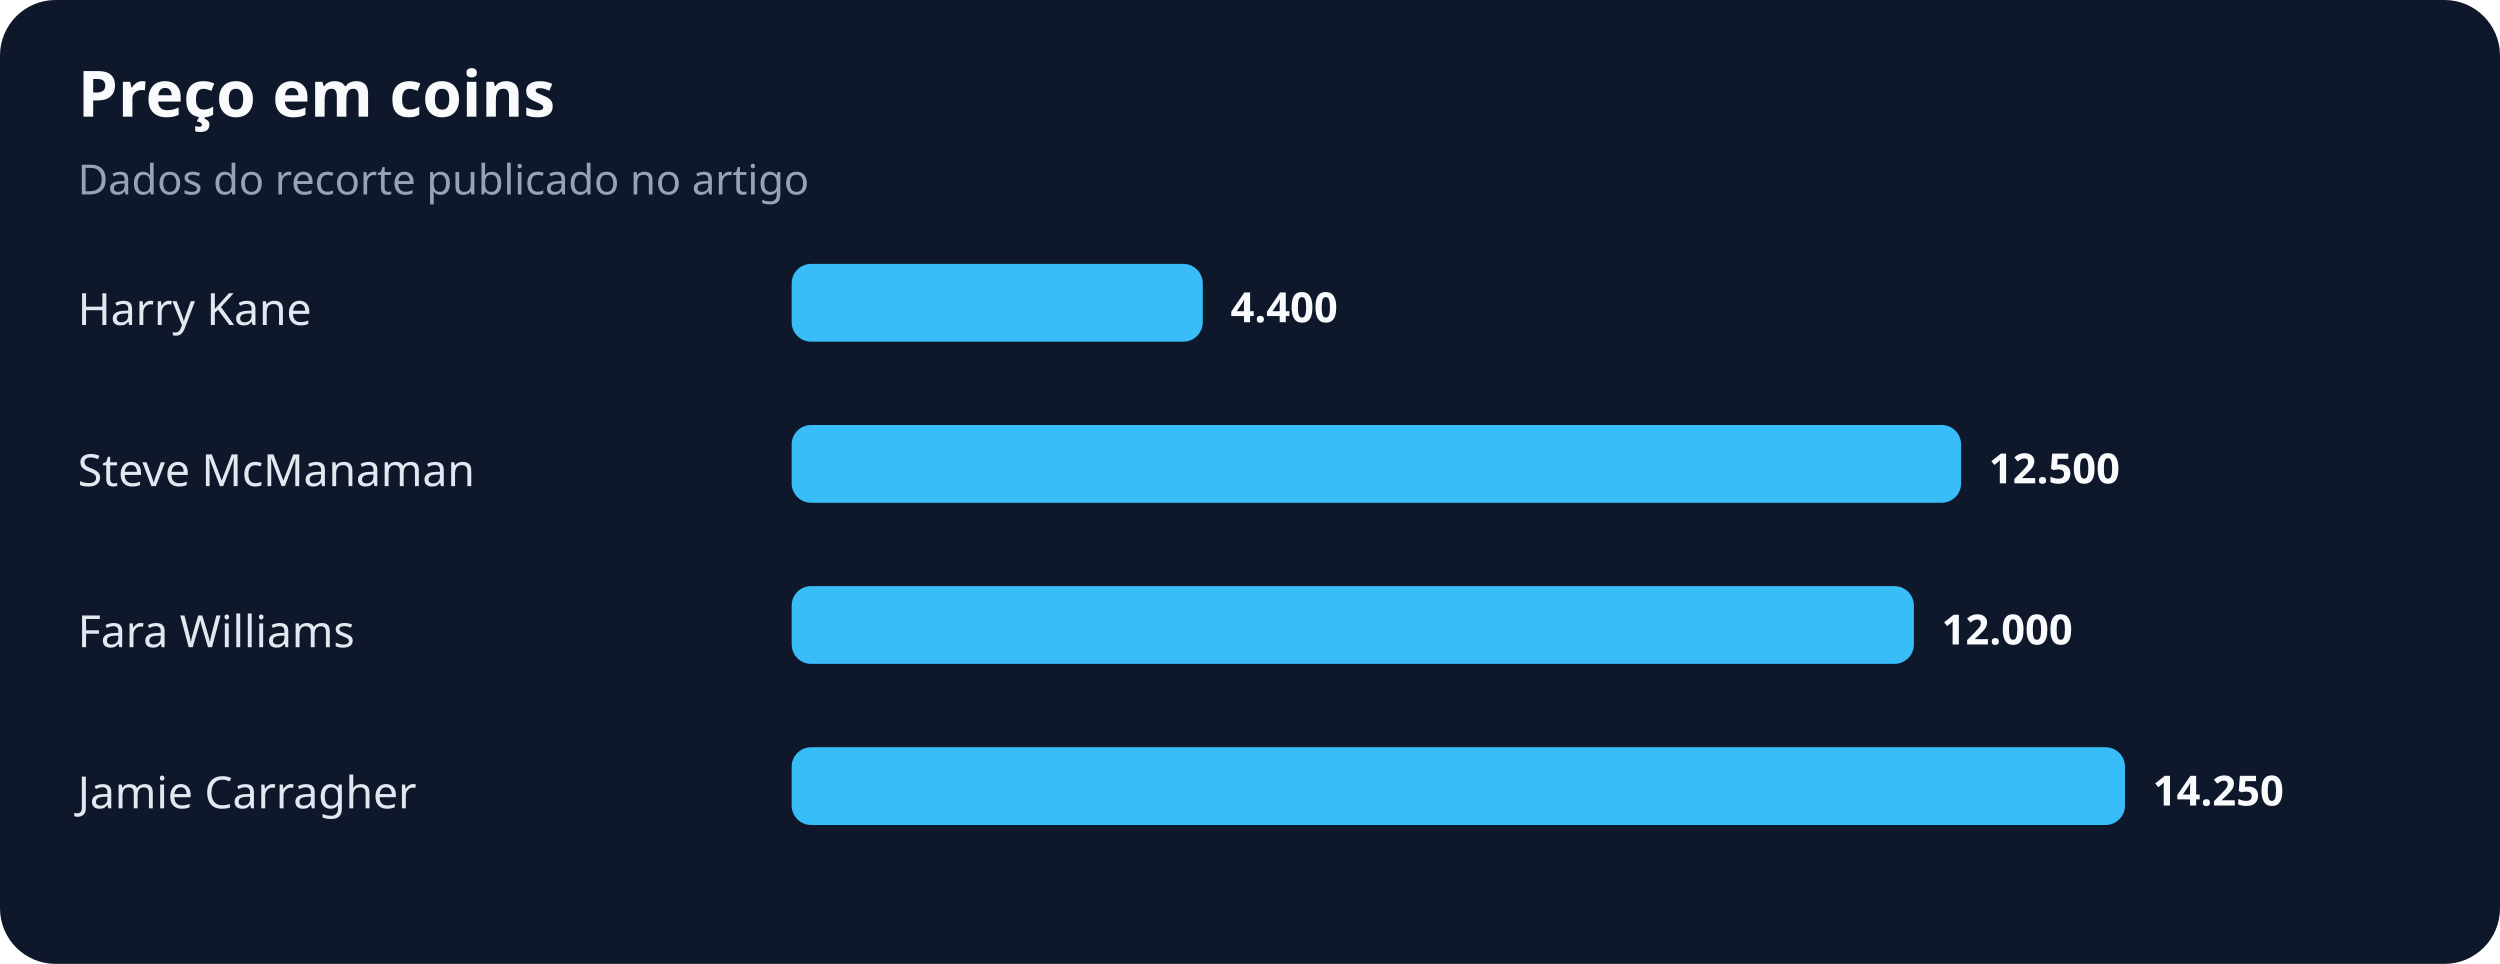
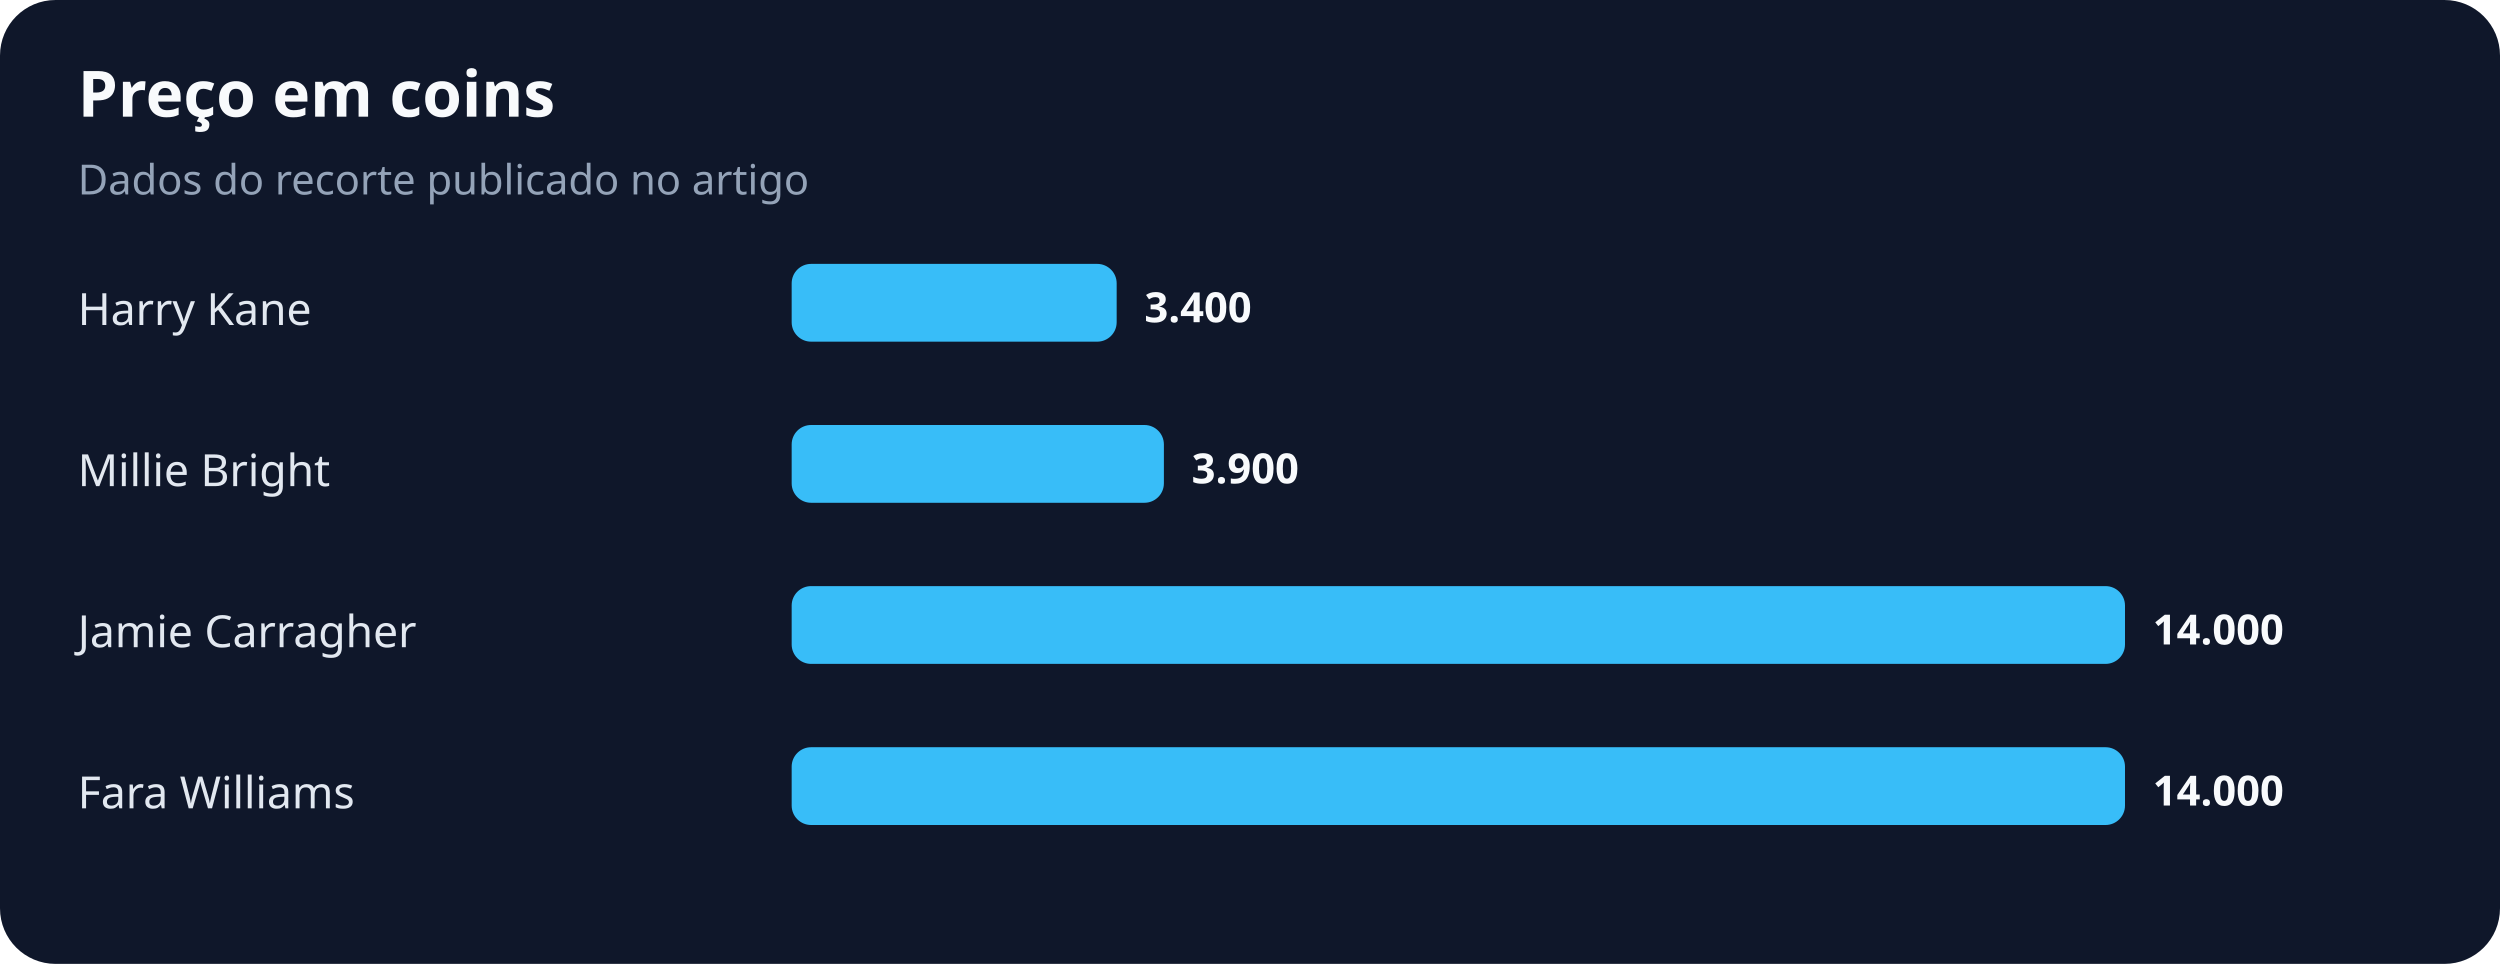
<svg xmlns="http://www.w3.org/2000/svg" width="900" height="347" viewBox="0 0 900 347" role="img" aria-labelledby="title desc">
  <rect width="100%" height="100%" rx="20" fill="#0f172a" />
  <text x="28" y="42" fill="#f8fafc" font-family="system-ui,sans-serif" font-size="23" font-weight="700">Preço em coins</text>
  <text x="28" y="70" fill="#94a3b8" font-family="system-ui,sans-serif" font-size="15">Dados do recorte publicado no artigo</text>
  <text x="28" y="117" fill="#e2e8f0" font-family="system-ui,sans-serif" font-size="16">Harry Kane</text>
-   <rect x="285" y="95" width="148" height="28" rx="7" fill="#38bdf8" />
-   <text x="443" y="116" fill="#f8fafc" font-family="system-ui,sans-serif" font-size="15" font-weight="700">4.400</text>
-   <text x="28" y="175" fill="#e2e8f0" font-family="system-ui,sans-serif" font-size="16">Steve McManaman</text>
-   <rect x="285" y="153" width="421" height="28" rx="7" fill="#38bdf8" />
-   <text x="716" y="174" fill="#f8fafc" font-family="system-ui,sans-serif" font-size="15" font-weight="700">12.500</text>
-   <text x="28" y="233" fill="#e2e8f0" font-family="system-ui,sans-serif" font-size="16">Fara Williams</text>
-   <rect x="285" y="211" width="404" height="28" rx="7" fill="#38bdf8" />
-   <text x="699" y="232" fill="#f8fafc" font-family="system-ui,sans-serif" font-size="15" font-weight="700">12.000</text>
-   <text x="28" y="291" fill="#e2e8f0" font-family="system-ui,sans-serif" font-size="16">Jamie Carragher</text>
+   <rect x="285" y="95" width="117" height="28" rx="7" fill="#38bdf8" />
+   <text x="412" y="116" fill="#f8fafc" font-family="system-ui,sans-serif" font-size="15" font-weight="700">3.400</text>
+   <text x="28" y="175" fill="#e2e8f0" font-family="system-ui,sans-serif" font-size="16">Millie Bright</text>
+   <rect x="285" y="153" width="134" height="28" rx="7" fill="#38bdf8" />
+   <text x="429" y="174" fill="#f8fafc" font-family="system-ui,sans-serif" font-size="15" font-weight="700">3.900</text>
+   <text x="28" y="233" fill="#e2e8f0" font-family="system-ui,sans-serif" font-size="16">Jamie Carragher</text>
+   <rect x="285" y="211" width="480" height="28" rx="7" fill="#38bdf8" />
+   <text x="775" y="232" fill="#f8fafc" font-family="system-ui,sans-serif" font-size="15" font-weight="700">14.000</text>
+   <text x="28" y="291" fill="#e2e8f0" font-family="system-ui,sans-serif" font-size="16">Fara Williams</text>
  <rect x="285" y="269" width="480" height="28" rx="7" fill="#38bdf8" />
-   <text x="775" y="290" fill="#f8fafc" font-family="system-ui,sans-serif" font-size="15" font-weight="700">14.250</text>
+   <text x="775" y="290" fill="#f8fafc" font-family="system-ui,sans-serif" font-size="15" font-weight="700">14.000</text>
</svg>
